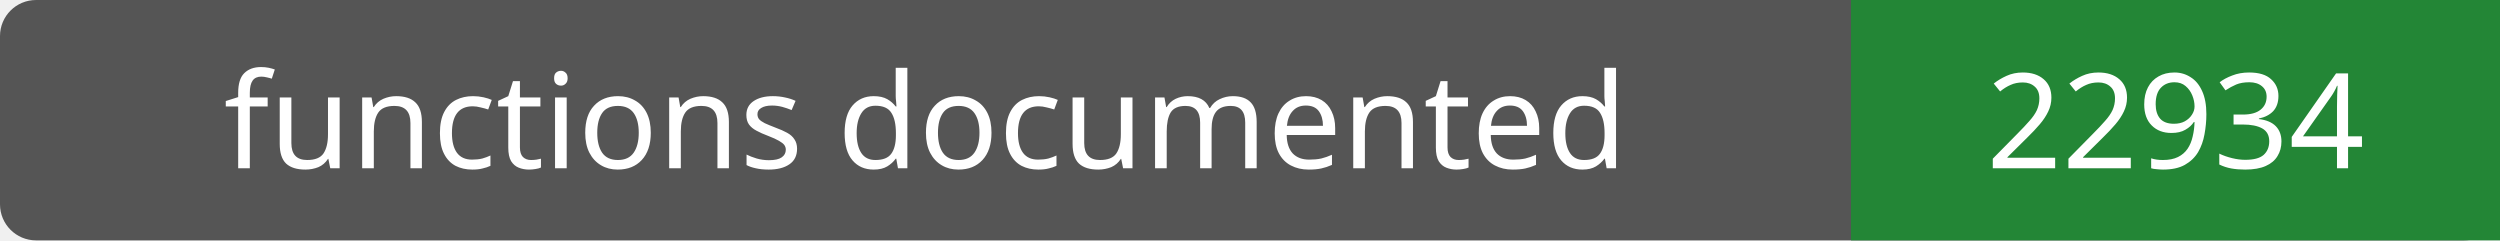
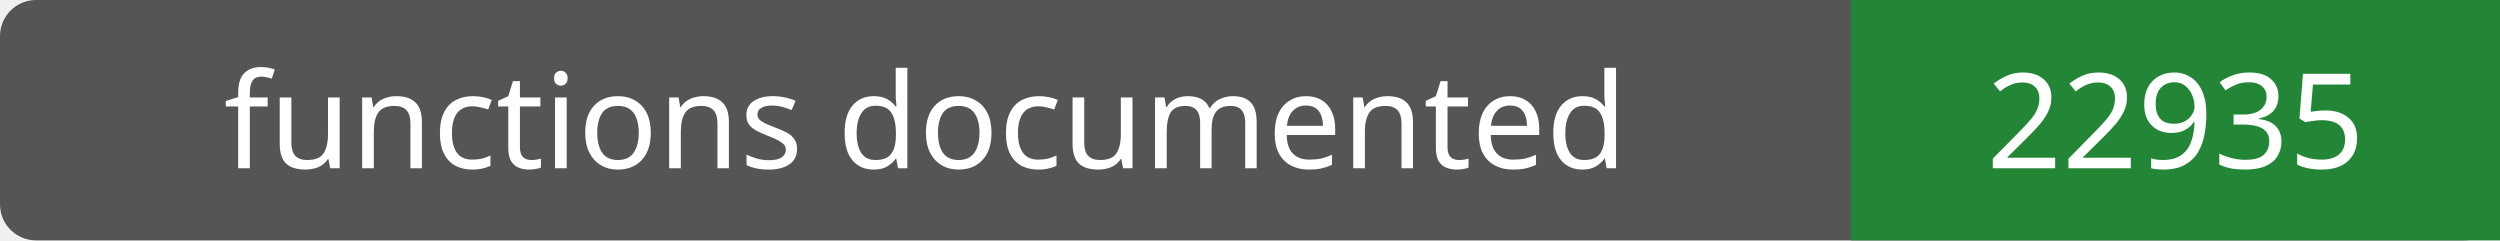
- <svg xmlns="http://www.w3.org/2000/svg" width="208" height="20" role="img" aria-label="functions documented: 22934">
+ <svg xmlns="http://www.w3.org/2000/svg" width="208" height="20" role="img" aria-label="functions documented: 22935">
  <rect width="208" height="20" rx="3" fill="#555" />
  <path fill="#238636" d="M154 0h54v20H154z" />
  <g fill="#fff" text-anchor="middle" font-family="Verdana,sans-serif" font-size="11">
    <text x="77.0" y="14">functions documented</text>
-     <text x="181.0" y="14">22934</text>
+     <text x="181.0" y="14">22935</text>
  </g>
</svg>
